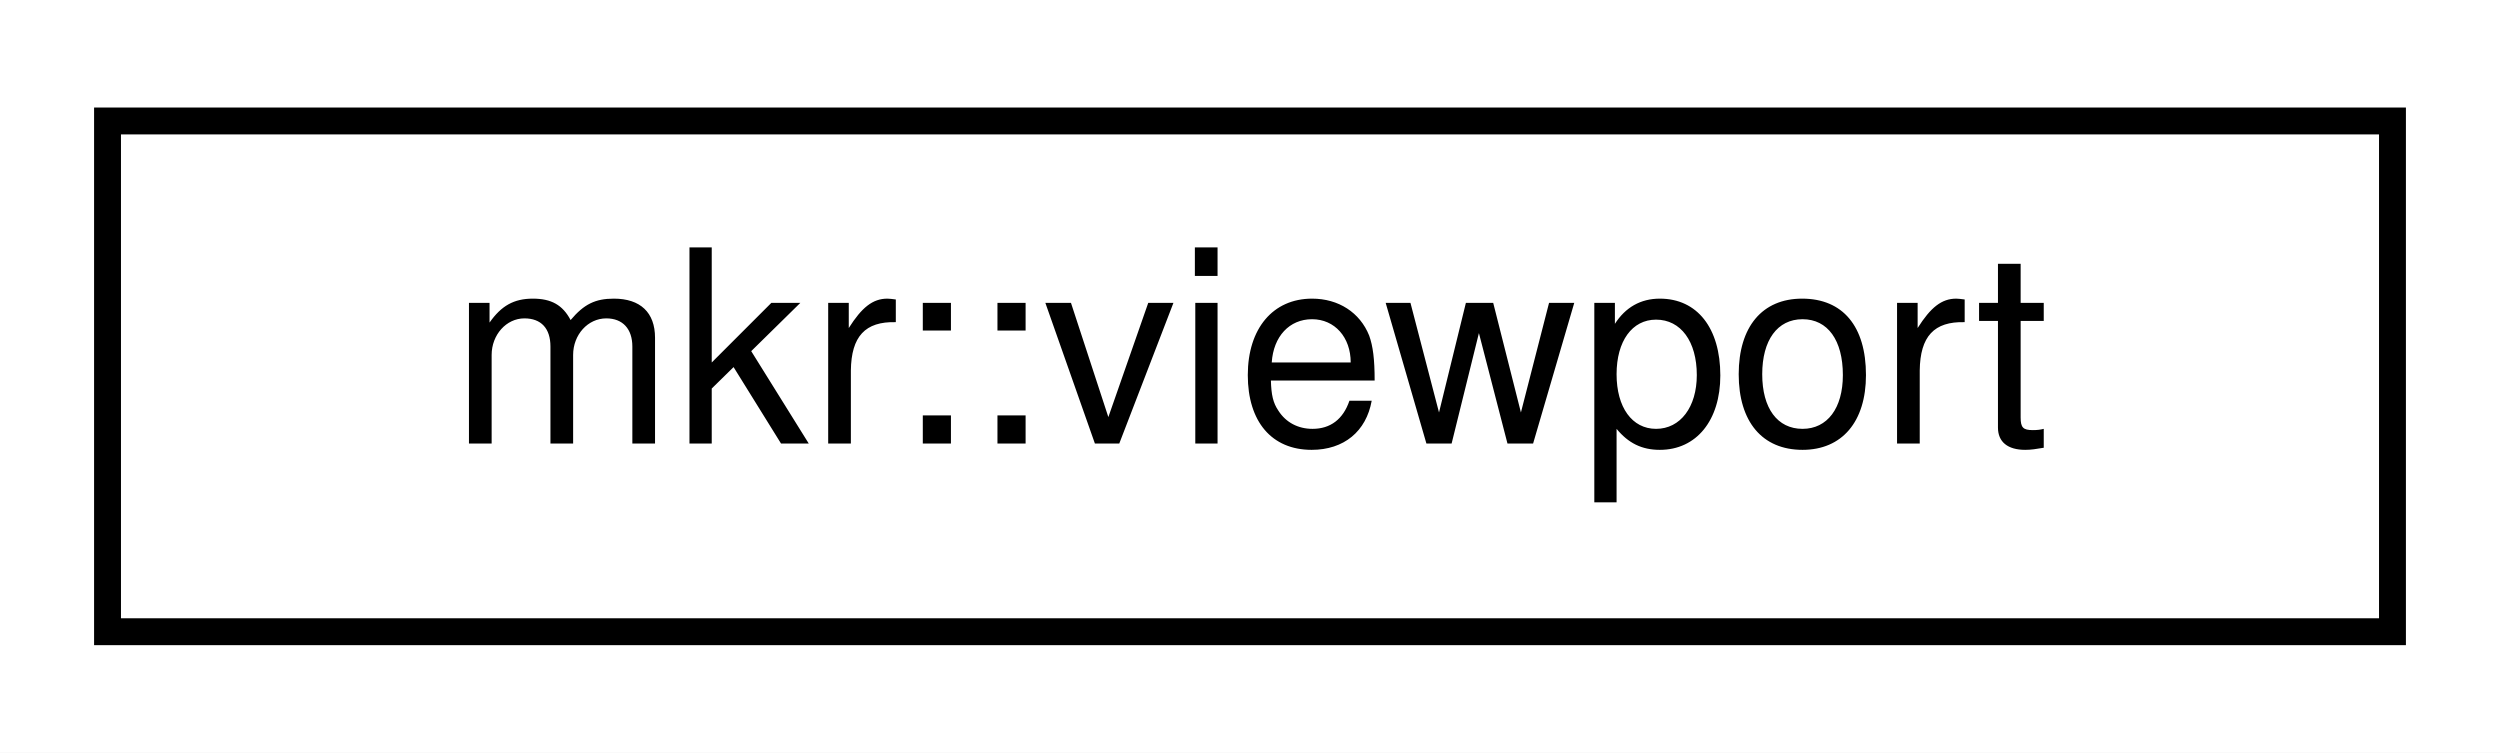
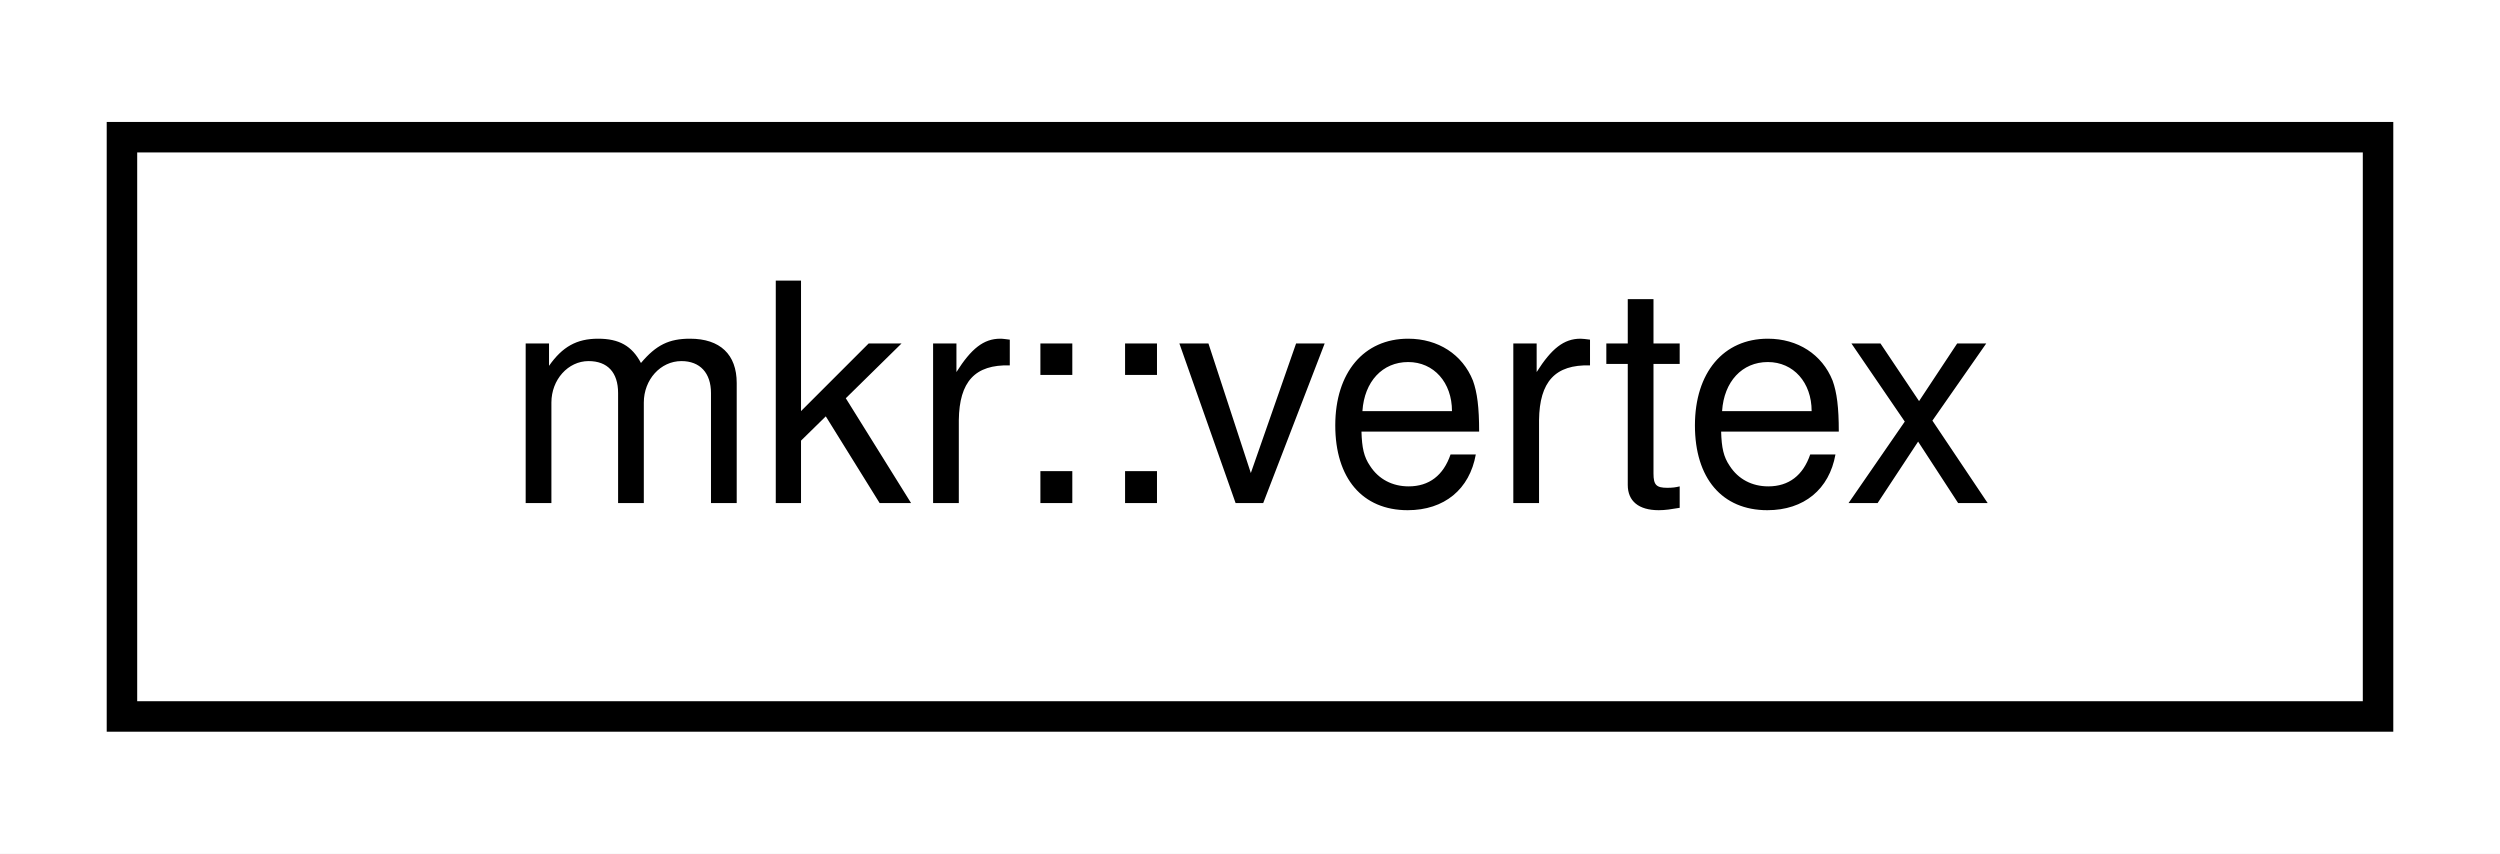
- <svg xmlns="http://www.w3.org/2000/svg" xmlns:xlink="http://www.w3.org/1999/xlink" width="93pt" height="28pt" viewBox="0.00 0.00 93.00 28.00">
+ <svg xmlns="http://www.w3.org/2000/svg" xmlns:xlink="http://www.w3.org/1999/xlink" width="82pt" height="28pt" viewBox="0.00 0.00 82.00 28.00">
  <g id="graph0" class="graph" transform="scale(1 1) rotate(0) translate(4 24)">
-     <polygon fill="white" stroke="transparent" points="-4,4 -4,-24 89,-24 89,4 -4,4" />
+     <polygon fill="white" stroke="transparent" points="-4,4 -4,-24 78,-24 78,4 -4,4" />
    <g id="node1" class="node">
      <g id="a_node1">
-         <a xlink:href="structmkr_1_1viewport.html" target="_top" xlink:title=" ">
-           <polygon fill="white" stroke="black" points="0,-0.5 0,-19.5 85,-19.5 85,-0.5 0,-0.5" />
-           <text text-anchor="middle" x="42.5" y="-7.5" font-family="Helvetica,sans-Serif" font-size="10.00">mkr::viewport</text>
+         <a xlink:href="structmkr_1_1vertex.html" target="_top" xlink:title=" ">
+           <polygon fill="white" stroke="black" points="0,-0.5 0,-19.5 74,-19.5 74,-0.5 0,-0.5" />
+           <text text-anchor="middle" x="37" y="-7.5" font-family="Helvetica,sans-Serif" font-size="10.00">mkr::vertex</text>
        </a>
      </g>
    </g>
  </g>
</svg>
